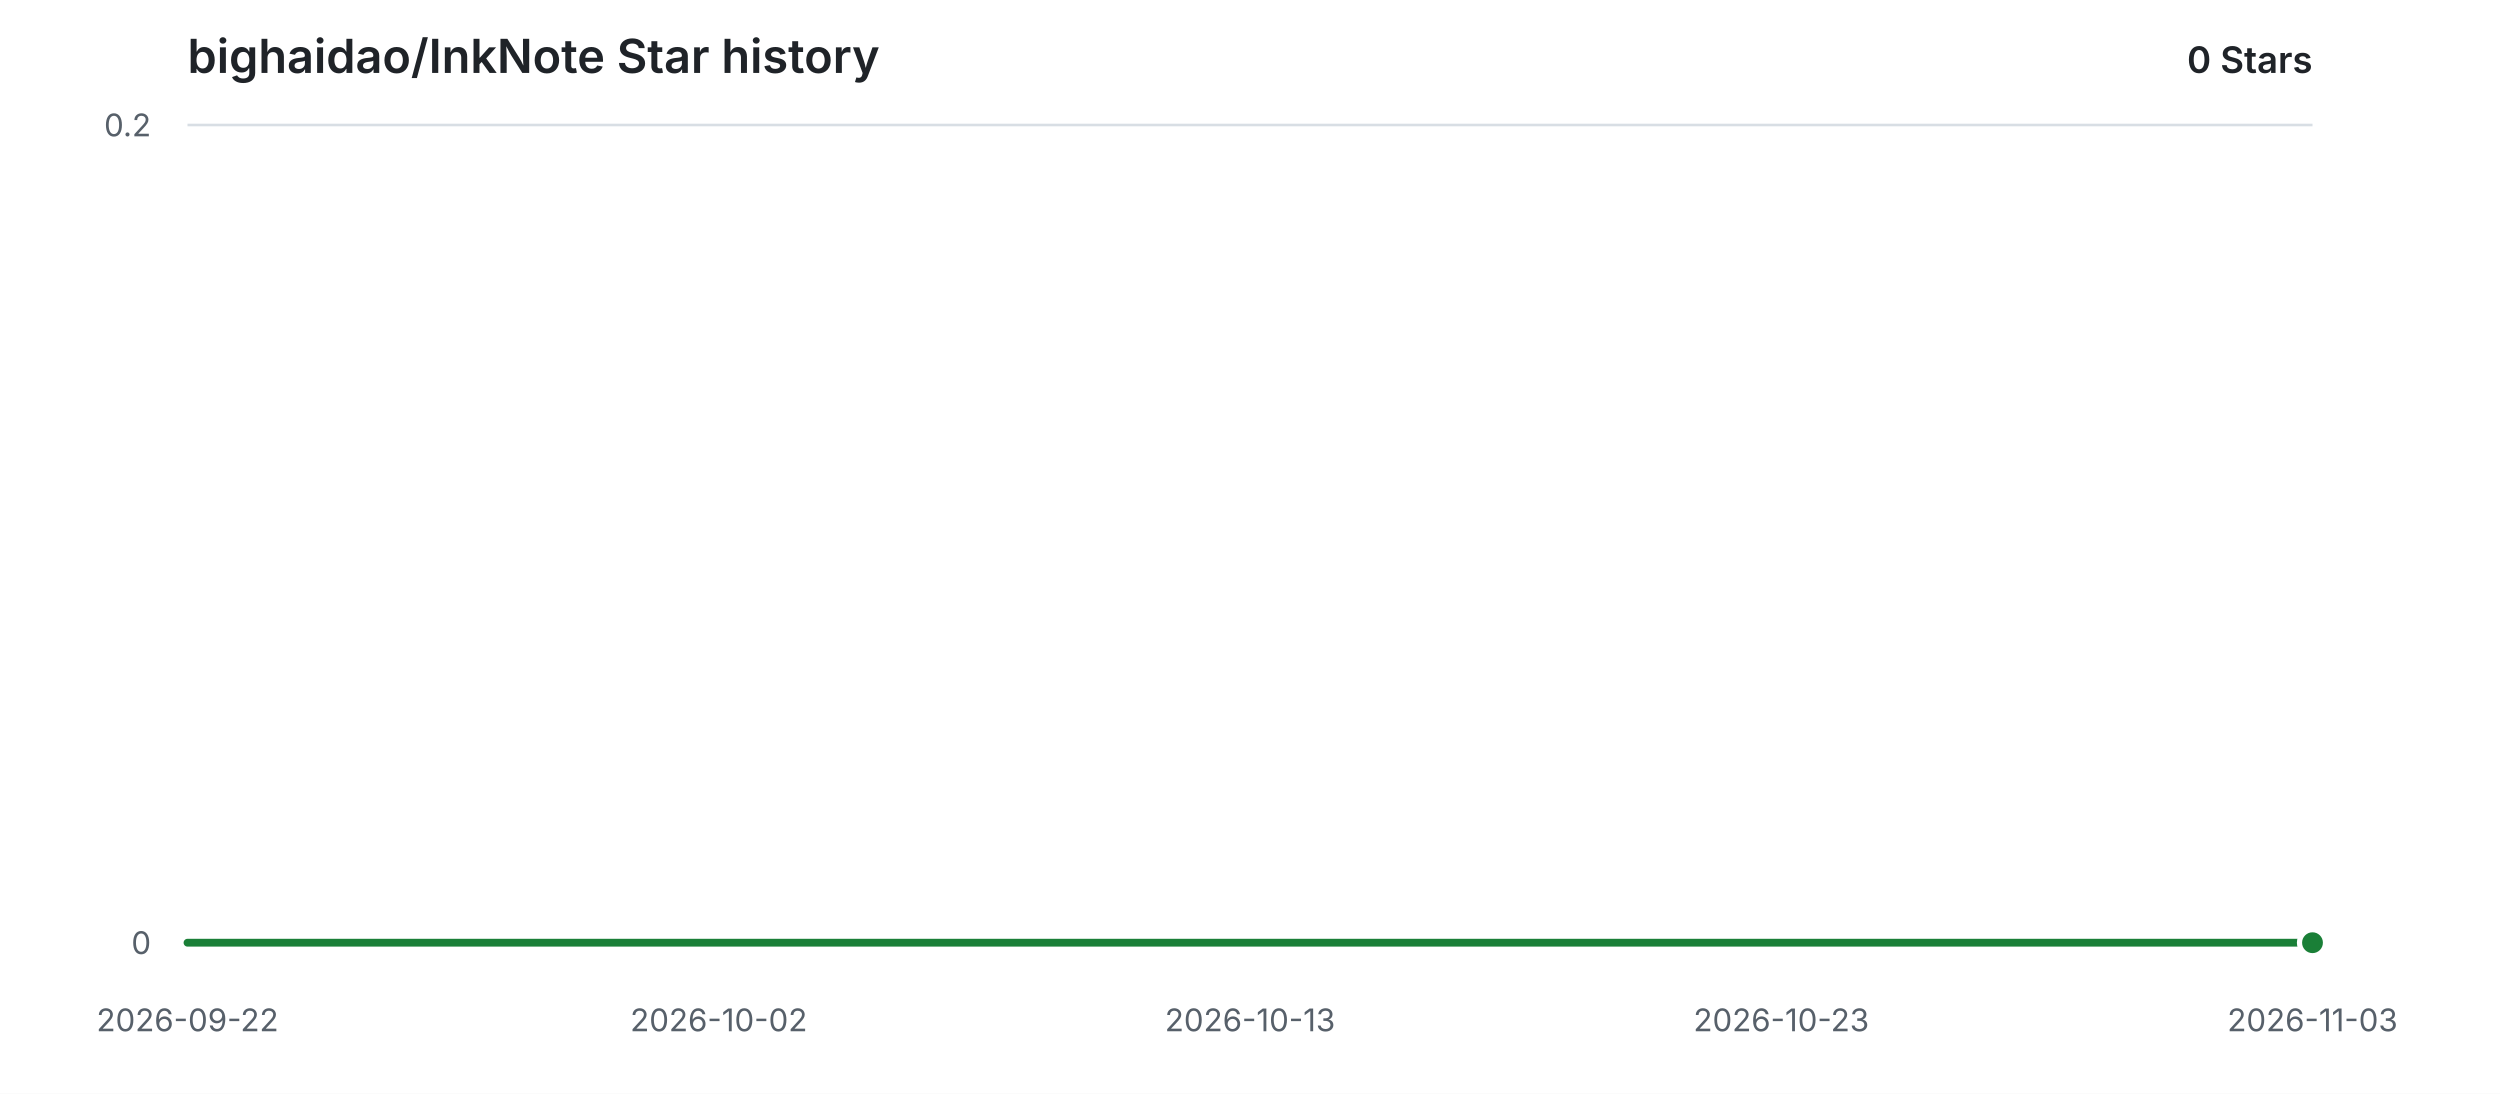
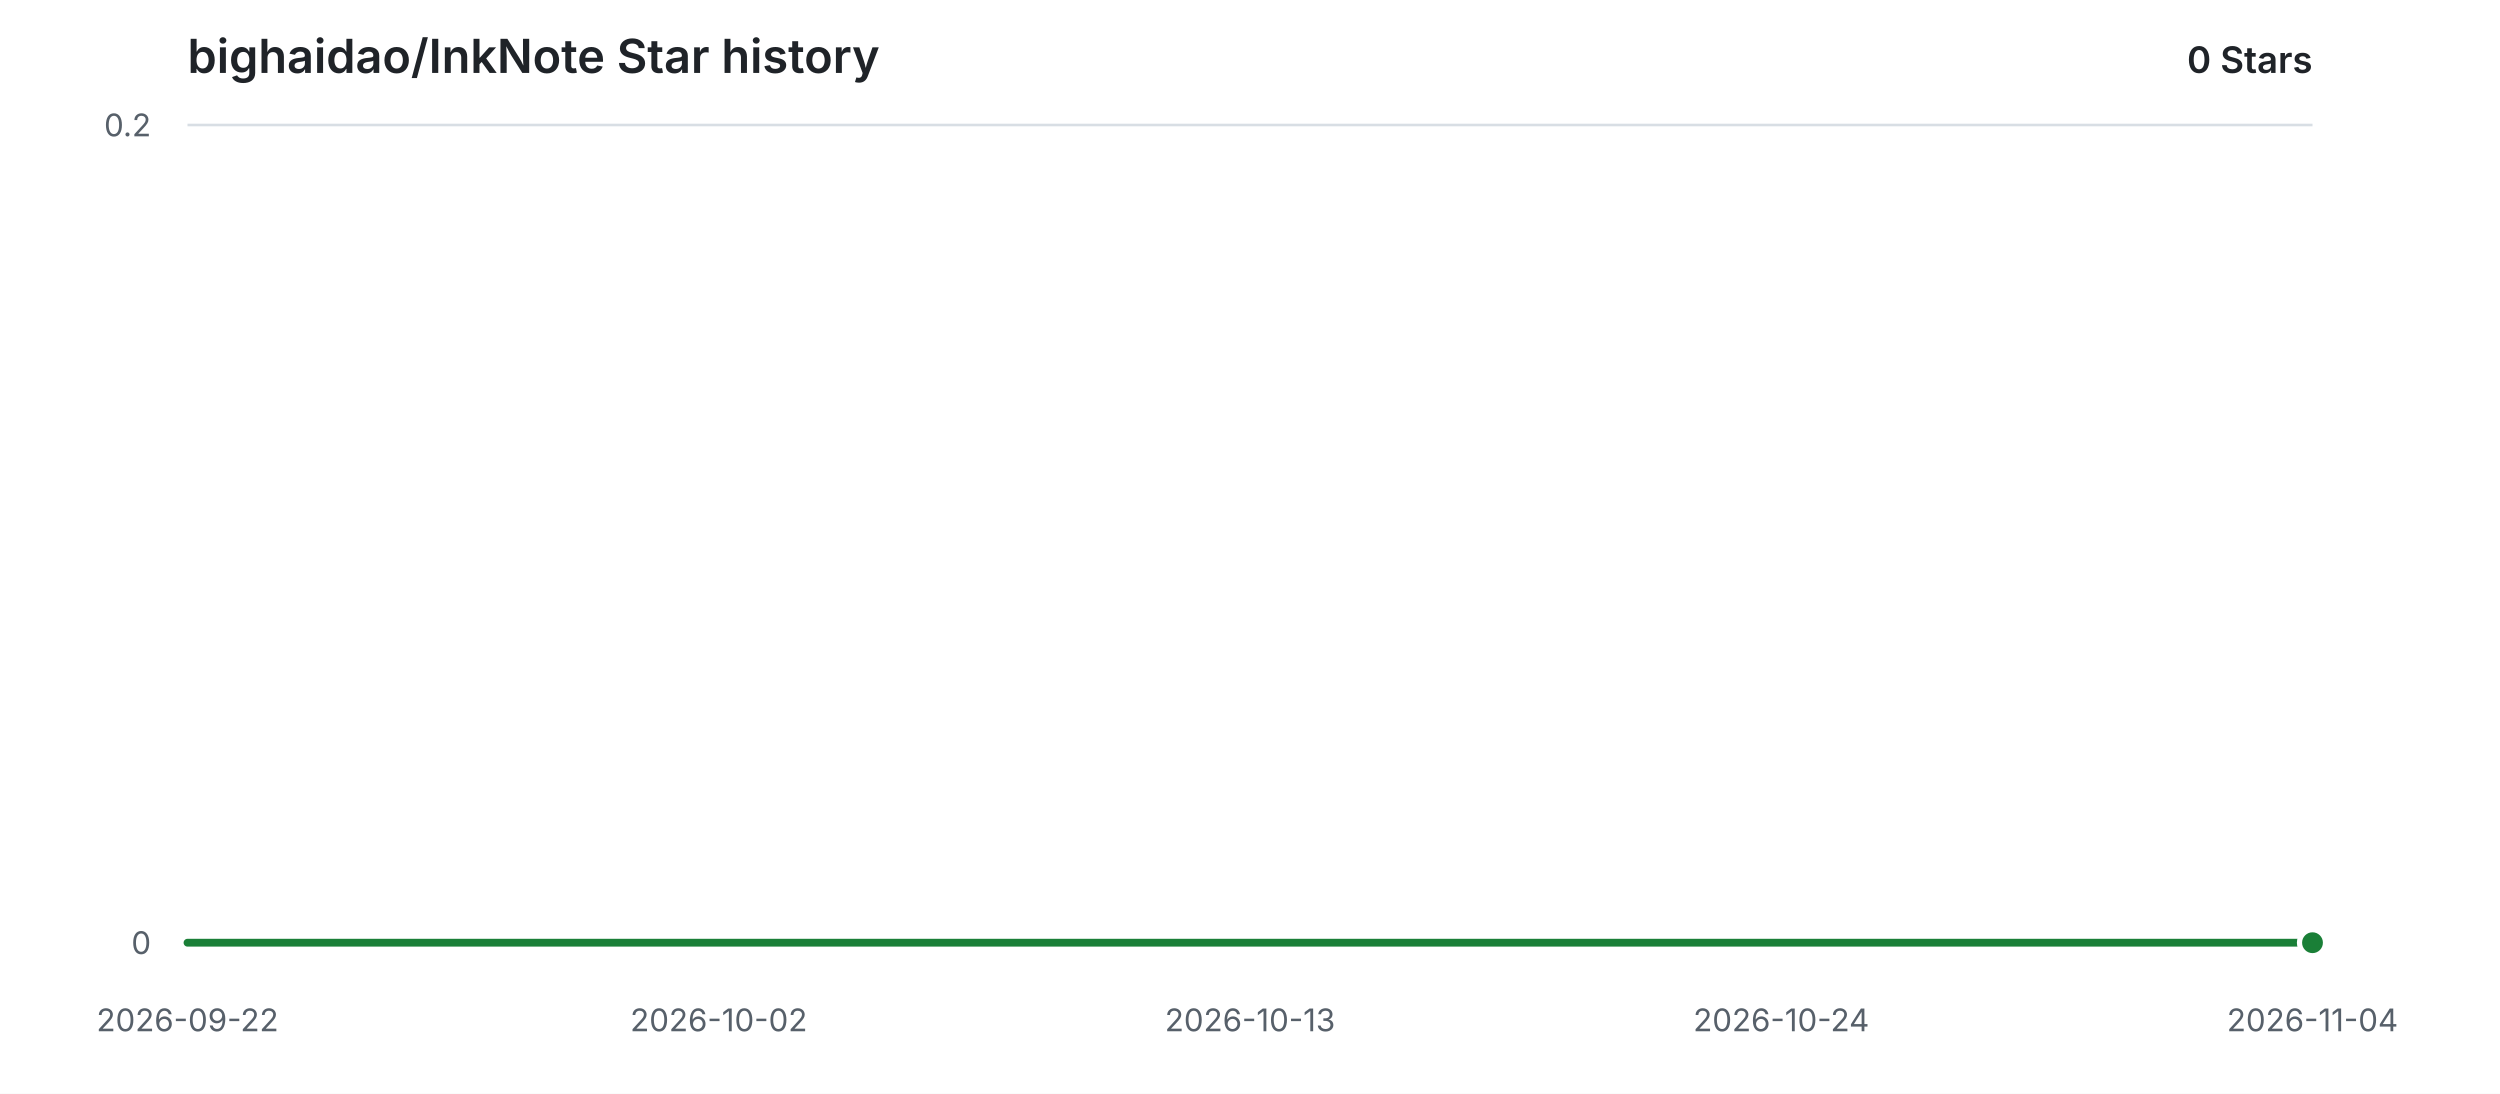
<svg xmlns="http://www.w3.org/2000/svg" width="960" height="420" viewBox="0 0 960 420" role="img" aria-labelledby="title description">
  <style>
    .background { fill: #ffffff; }
    .grid { stroke: #d8dee4; stroke-width: 1; }
    .label { fill: #57606a; font: 12px -apple-system, BlinkMacSystemFont, "Segoe UI", sans-serif; }
    .heading { fill: #1f2328; font: 600 18px -apple-system, BlinkMacSystemFont, "Segoe UI", sans-serif; }
    .count { fill: #1f2328; font: 600 14px -apple-system, BlinkMacSystemFont, "Segoe UI", sans-serif; }
    .area { fill: #2da44e; opacity: 0.12; }
    .line { fill: none; stroke: #1a7f37; stroke-width: 3; stroke-linecap: round; stroke-linejoin: round; }
    .point { fill: #1a7f37; stroke: #ffffff; stroke-width: 2; }
    @media (prefers-color-scheme: dark) {
      .background { fill: #0d1117; }
      .grid { stroke: #30363d; }
      .label { fill: #8b949e; }
      .heading, .count { fill: #e6edf3; }
      .area { fill: #3fb950; opacity: 0.14; }
      .line { stroke: #3fb950; }
      .point { fill: #3fb950; stroke: #0d1117; }
    }
  </style>
  <rect class="background" width="960" height="420" />
  <text class="heading" x="72" y="28">bighaidao/InkNote Star history</text>
  <text class="count" x="888" y="28" text-anchor="end">0 Stars</text>
  <line class="grid" x1="72" y1="362.00" x2="888" y2="362.00" />
  <text class="label" x="58" y="362.00" text-anchor="end" dominant-baseline="middle">0</text>
  <line class="grid" x1="72" y1="48.00" x2="888" y2="48.00" />
  <text class="label" x="58" y="48.00" text-anchor="end" dominant-baseline="middle">0.2</text>
  <text class="label" x="72.00" y="396" text-anchor="middle">2026-09-22</text>
  <text class="label" x="276.00" y="396" text-anchor="middle">2026-10-02</text>
  <text class="label" x="480.00" y="396" text-anchor="middle">2026-10-13</text>
-   <text class="label" x="684.00" y="396" text-anchor="middle">2026-10-23</text>
-   <text class="label" x="888.00" y="396" text-anchor="middle">2026-11-03</text>
+   <text class="label" x="684.00" y="396" text-anchor="middle">2026-10-24</text>
+   <text class="label" x="888.00" y="396" text-anchor="middle">2026-11-04</text>
  <path class="area" d="M 72.00 362.00 H 888.00 V 362.00 H 72.00 Z" />
  <path class="line" d="M 72.00 362.00 H 888.00" />
  <circle class="point" cx="888.00" cy="362.00" r="5" />
</svg>
